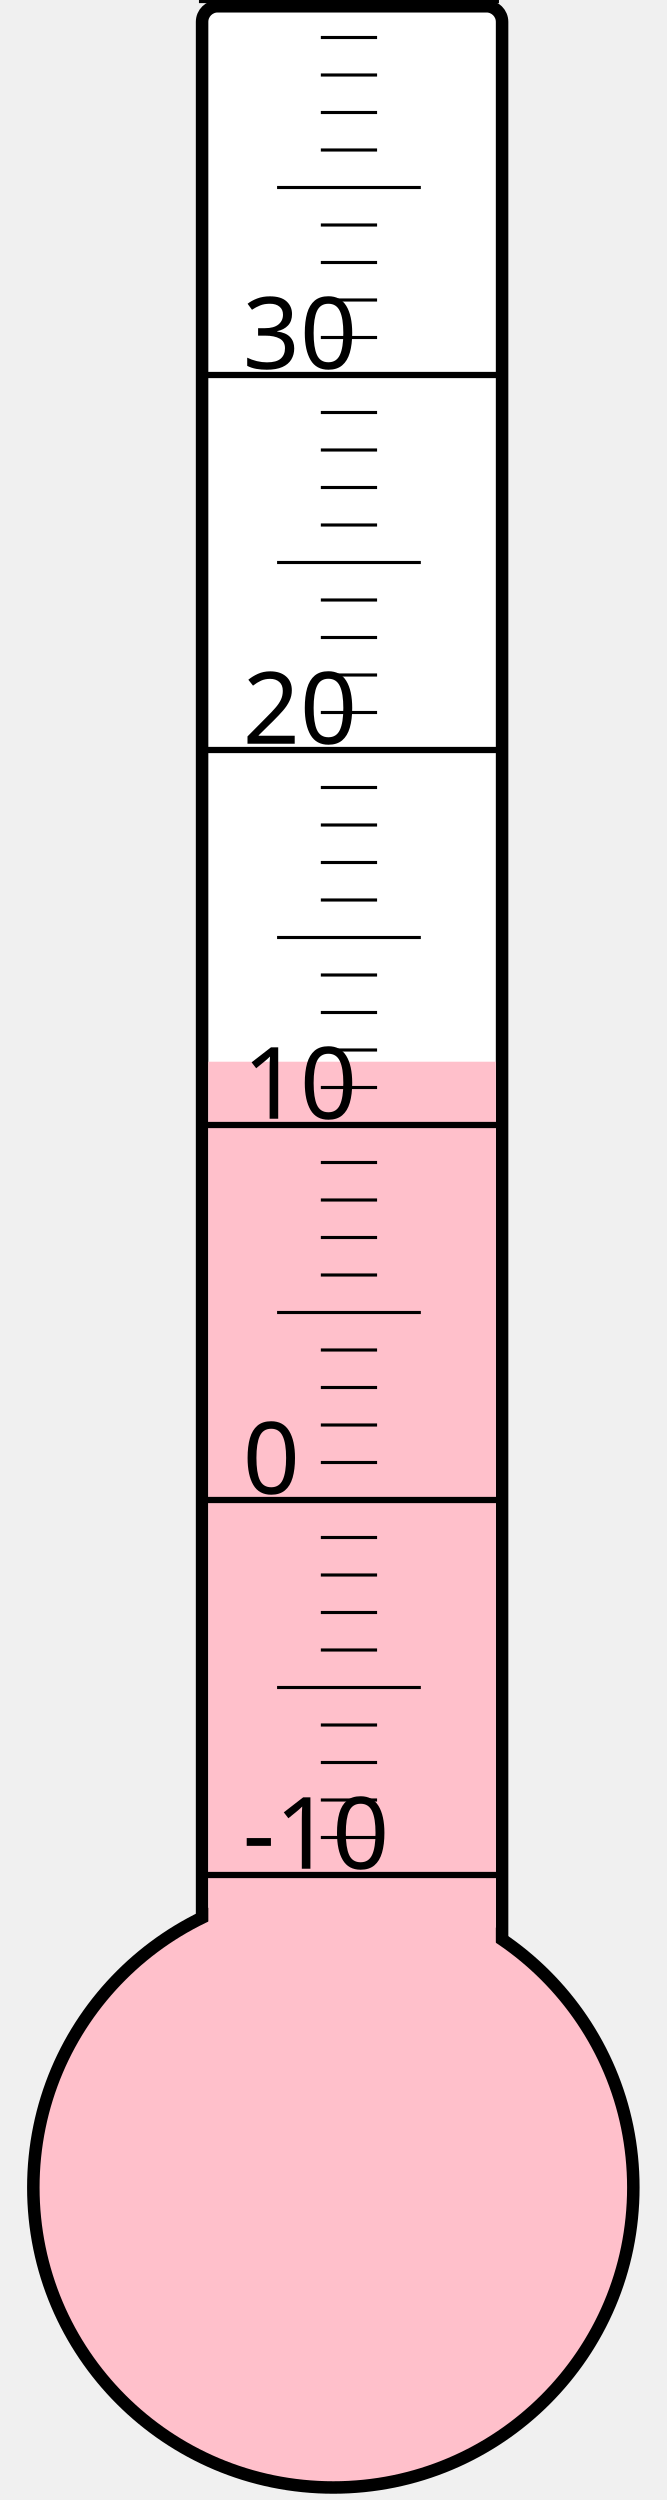
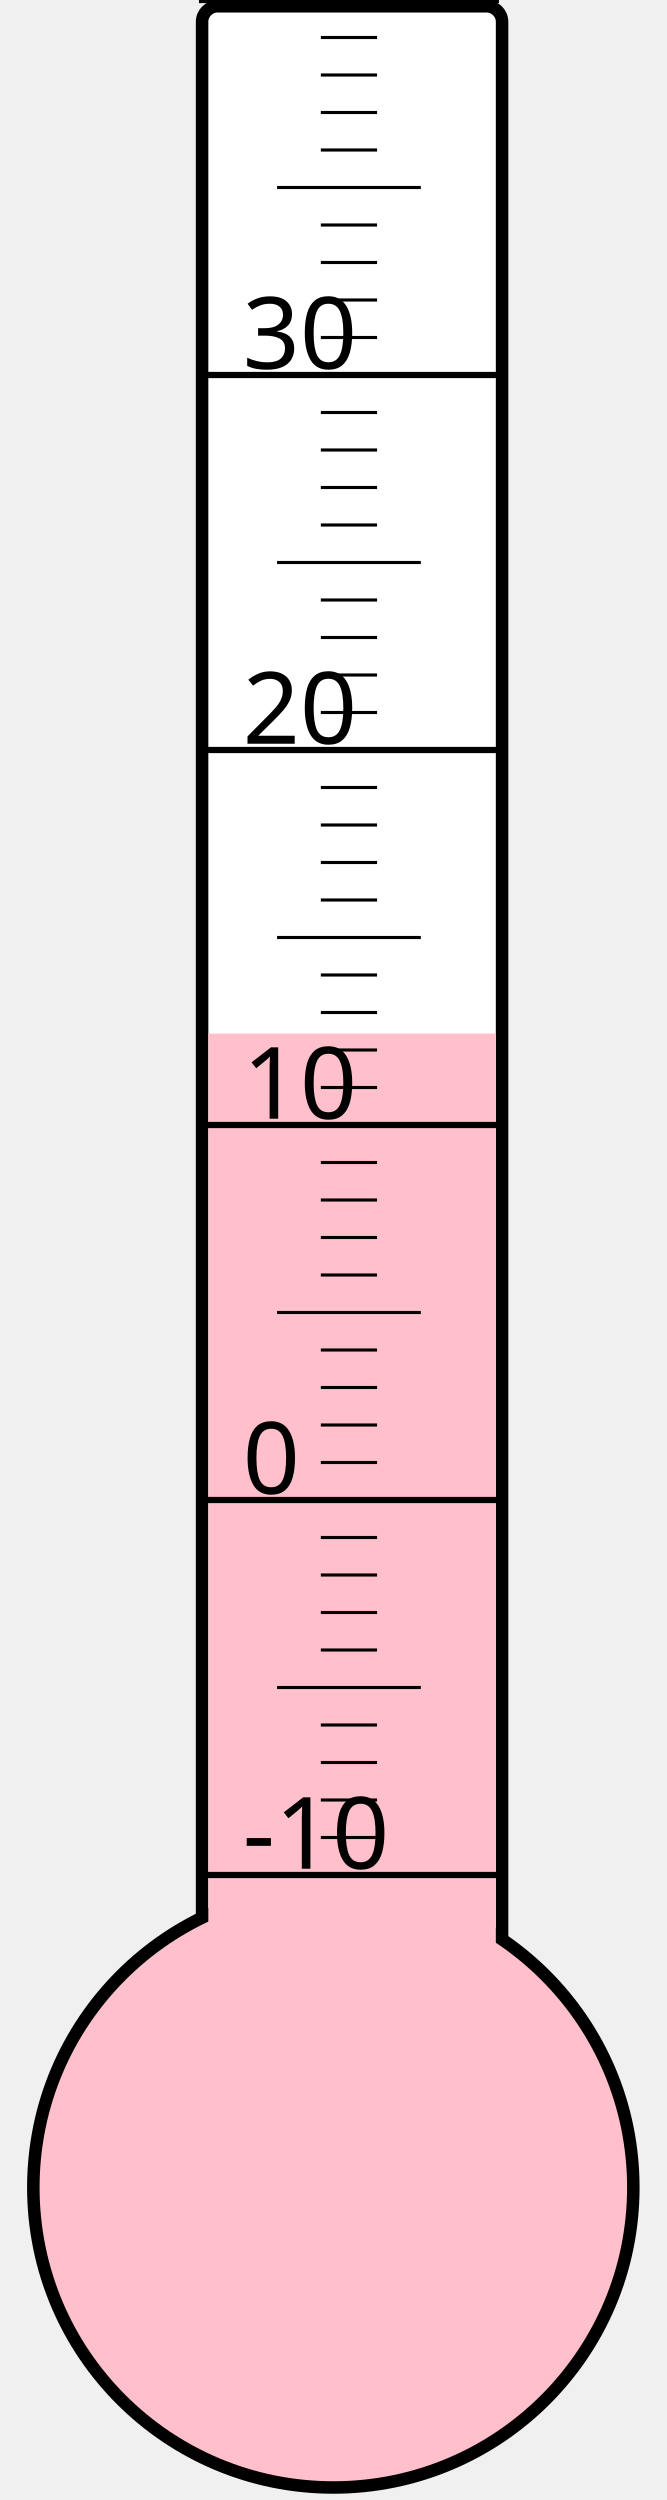
<svg xmlns="http://www.w3.org/2000/svg" width="40px" height="150px" viewBox="0 0 200 800">
  <rect width="200" height="800" x="0" y="0" style="fill: #ffffeb; fill-opacity: 0;" />
  <rect width="96" height="680" x="58" y="2" rx="5" ry="5" style="fill: white; fill-opacity: 1; stroke: black; stroke-width: 4;" />
  <circle cx="100" cy="700" r="96" style="fill: pink; stroke: black; stroke-width: 4;" />
-   <rect width="92" height="360.25" x="60" y="339.75" style="fill: pink; fill-opacity: 1; stroke-width: 0;" />
+   <rect width="92" height="369.25" x="60" y="330.75" style="fill: pink; fill-opacity: 1; stroke-width: 0;" />
  <text x="71" y="598" style="font-family: sans-serif; font-size: 24pt;">-10</text>
  <text x="71" y="478" style="font-family: sans-serif; font-size: 24pt;">0</text>
  <text x="71" y="358" style="font-family: sans-serif; font-size: 24pt;">10</text>
  <text x="71" y="238" style="font-family: sans-serif; font-size: 24pt;">20</text>
  <text x="71" y="118" style="font-family: sans-serif; font-size: 24pt;">30</text>
  <g style="stroke: black;">
    <line x1="57" y1="600" x2="153" y2="600" style="stroke-width: 2;" />
    <line x1="96" y1="588" x2="114" y2="588" style="stroke-width: 1;" />
    <line x1="96" y1="576" x2="114" y2="576" style="stroke-width: 1;" />
    <line x1="96" y1="564" x2="114" y2="564" style="stroke-width: 1;" />
    <line x1="96" y1="552" x2="114" y2="552" style="stroke-width: 1;" />
    <line x1="82" y1="540" x2="128" y2="540" style="stroke-width: 1;" />
    <line x1="96" y1="528" x2="114" y2="528" style="stroke-width: 1;" />
    <line x1="96" y1="516" x2="114" y2="516" style="stroke-width: 1;" />
    <line x1="96" y1="504" x2="114" y2="504" style="stroke-width: 1;" />
    <line x1="96" y1="492" x2="114" y2="492" style="stroke-width: 1;" />
    <line x1="57" y1="480" x2="153" y2="480" style="stroke-width: 2;" />
    <line x1="96" y1="468" x2="114" y2="468" style="stroke-width: 1;" />
    <line x1="96" y1="456" x2="114" y2="456" style="stroke-width: 1;" />
    <line x1="96" y1="444" x2="114" y2="444" style="stroke-width: 1;" />
    <line x1="96" y1="432" x2="114" y2="432" style="stroke-width: 1;" />
    <line x1="82" y1="420" x2="128" y2="420" style="stroke-width: 1;" />
    <line x1="96" y1="408" x2="114" y2="408" style="stroke-width: 1;" />
    <line x1="96" y1="396" x2="114" y2="396" style="stroke-width: 1;" />
    <line x1="96" y1="384" x2="114" y2="384" style="stroke-width: 1;" />
    <line x1="96" y1="372" x2="114" y2="372" style="stroke-width: 1;" />
    <line x1="57" y1="360" x2="153" y2="360" style="stroke-width: 2;" />
    <line x1="96" y1="348" x2="114" y2="348" style="stroke-width: 1;" />
    <line x1="96" y1="336" x2="114" y2="336" style="stroke-width: 1;" />
    <line x1="96" y1="324" x2="114" y2="324" style="stroke-width: 1;" />
    <line x1="96" y1="312" x2="114" y2="312" style="stroke-width: 1;" />
    <line x1="82" y1="300" x2="128" y2="300" style="stroke-width: 1;" />
    <line x1="96" y1="288" x2="114" y2="288" style="stroke-width: 1;" />
    <line x1="96" y1="276" x2="114" y2="276" style="stroke-width: 1;" />
    <line x1="96" y1="264" x2="114" y2="264" style="stroke-width: 1;" />
    <line x1="96" y1="252" x2="114" y2="252" style="stroke-width: 1;" />
    <line x1="57" y1="240" x2="153" y2="240" style="stroke-width: 2;" />
    <line x1="96" y1="228" x2="114" y2="228" style="stroke-width: 1;" />
    <line x1="96" y1="216" x2="114" y2="216" style="stroke-width: 1;" />
    <line x1="96" y1="204" x2="114" y2="204" style="stroke-width: 1;" />
    <line x1="96" y1="192" x2="114" y2="192" style="stroke-width: 1;" />
    <line x1="82" y1="180" x2="128" y2="180" style="stroke-width: 1;" />
    <line x1="96" y1="168" x2="114" y2="168" style="stroke-width: 1;" />
    <line x1="96" y1="156" x2="114" y2="156" style="stroke-width: 1;" />
    <line x1="96" y1="144" x2="114" y2="144" style="stroke-width: 1;" />
    <line x1="96" y1="132" x2="114" y2="132" style="stroke-width: 1;" />
    <line x1="57" y1="120" x2="153" y2="120" style="stroke-width: 2;" />
    <line x1="96" y1="108" x2="114" y2="108" style="stroke-width: 1;" />
    <line x1="96" y1="96" x2="114" y2="96" style="stroke-width: 1;" />
    <line x1="96" y1="84" x2="114" y2="84" style="stroke-width: 1;" />
    <line x1="96" y1="72" x2="114" y2="72" style="stroke-width: 1;" />
    <line x1="82" y1="60" x2="128" y2="60" style="stroke-width: 1;" />
    <line x1="96" y1="48" x2="114" y2="48" style="stroke-width: 1;" />
    <line x1="96" y1="36" x2="114" y2="36" style="stroke-width: 1;" />
    <line x1="96" y1="24" x2="114" y2="24" style="stroke-width: 1;" />
    <line x1="96" y1="12" x2="114" y2="12" style="stroke-width: 1;" />
    <line x1="57" y1="0" x2="153" y2="0" style="stroke-width: 2;" />
  </g>
</svg>
